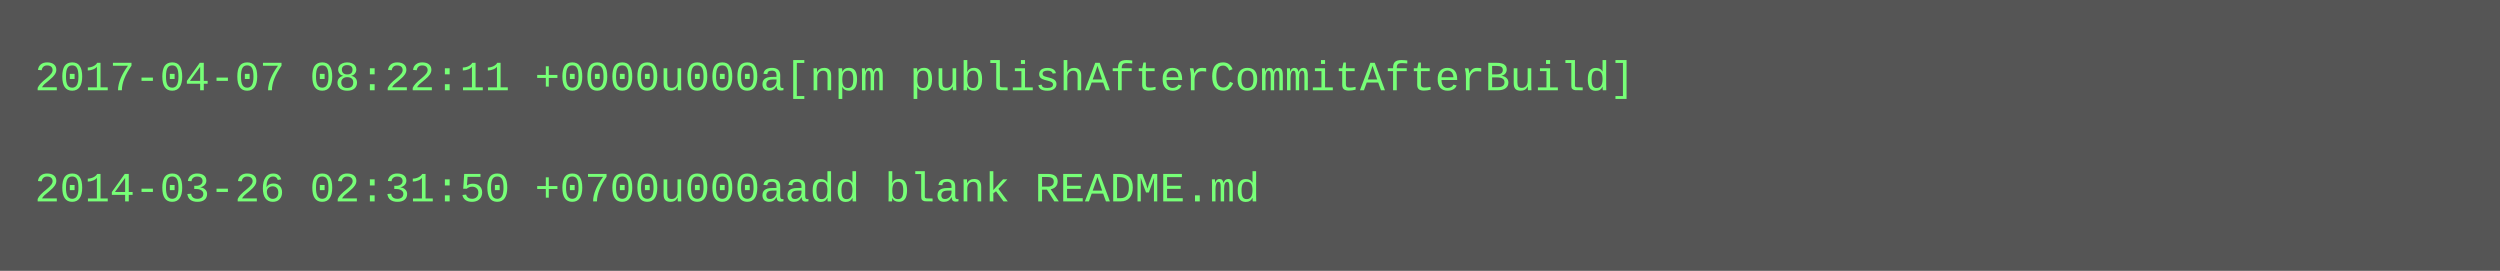
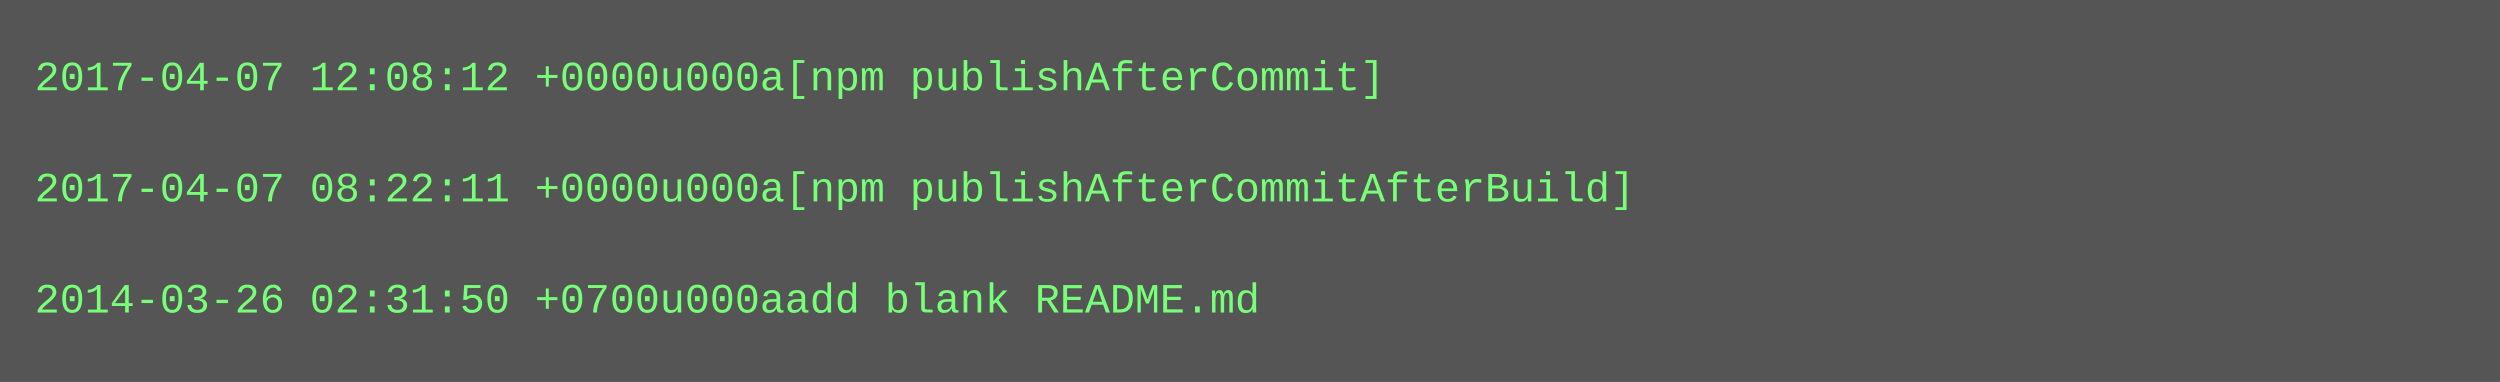
- <svg xmlns="http://www.w3.org/2000/svg" height="78" width="720">
-   <rect height="78" fill="#555" width="720" />
+ <svg xmlns="http://www.w3.org/2000/svg" height="110" width="720">
+   <rect height="110" fill="#555" width="720" />
  <text fill="#7f7" font-family="Courier New" font-size="12" xml:space="preserve">
-     <tspan x="10" y="26">2017-04-07 08:22:11 +0000u000a[npm publishAfterCommitAfterBuild]</tspan>
+     <tspan x="10" y="26">2017-04-07 12:08:12 +0000u000a[npm publishAfterCommit]</tspan>
    <tspan x="10" y="42" />
-     <tspan x="10" y="58">2014-03-26 02:31:50 +0700u000aadd blank README.md</tspan>
+     <tspan x="10" y="58">2017-04-07 08:22:11 +0000u000a[npm publishAfterCommitAfterBuild]</tspan>
+     <tspan x="10" y="74" />
+     <tspan x="10" y="90">2014-03-26 02:31:50 +0700u000aadd blank README.md</tspan>
  </text>
</svg>
